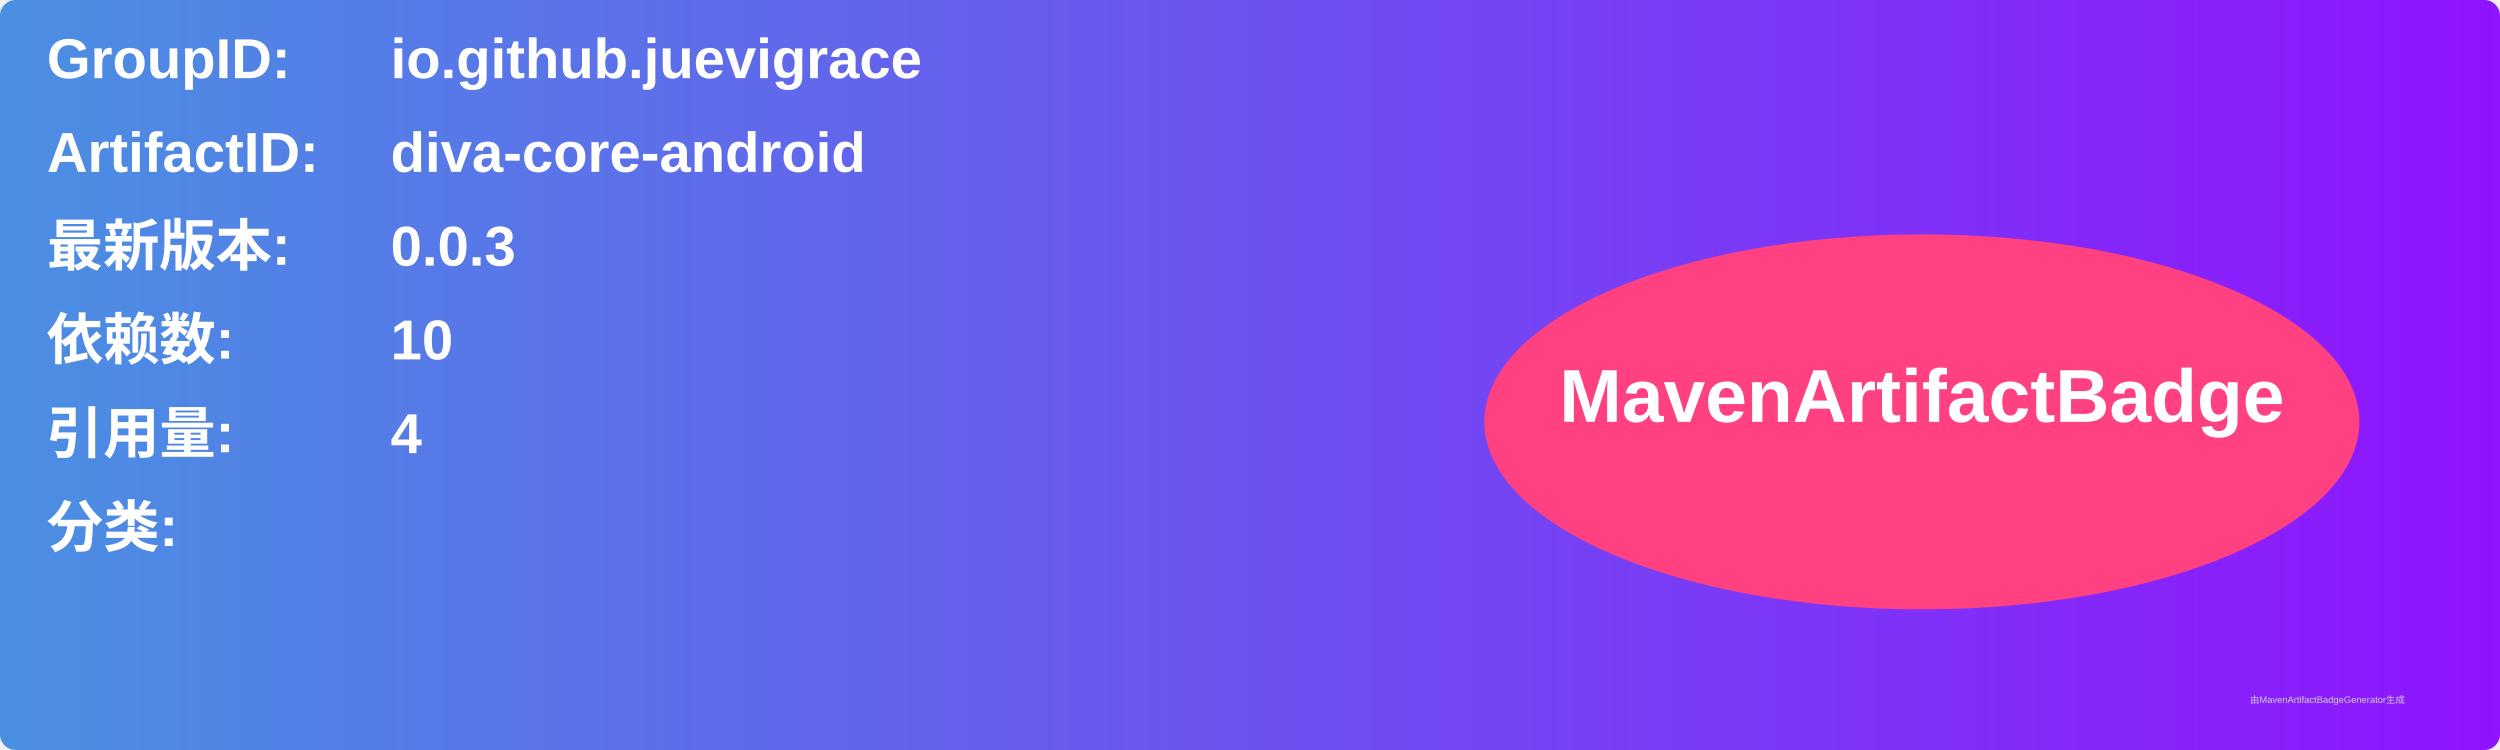
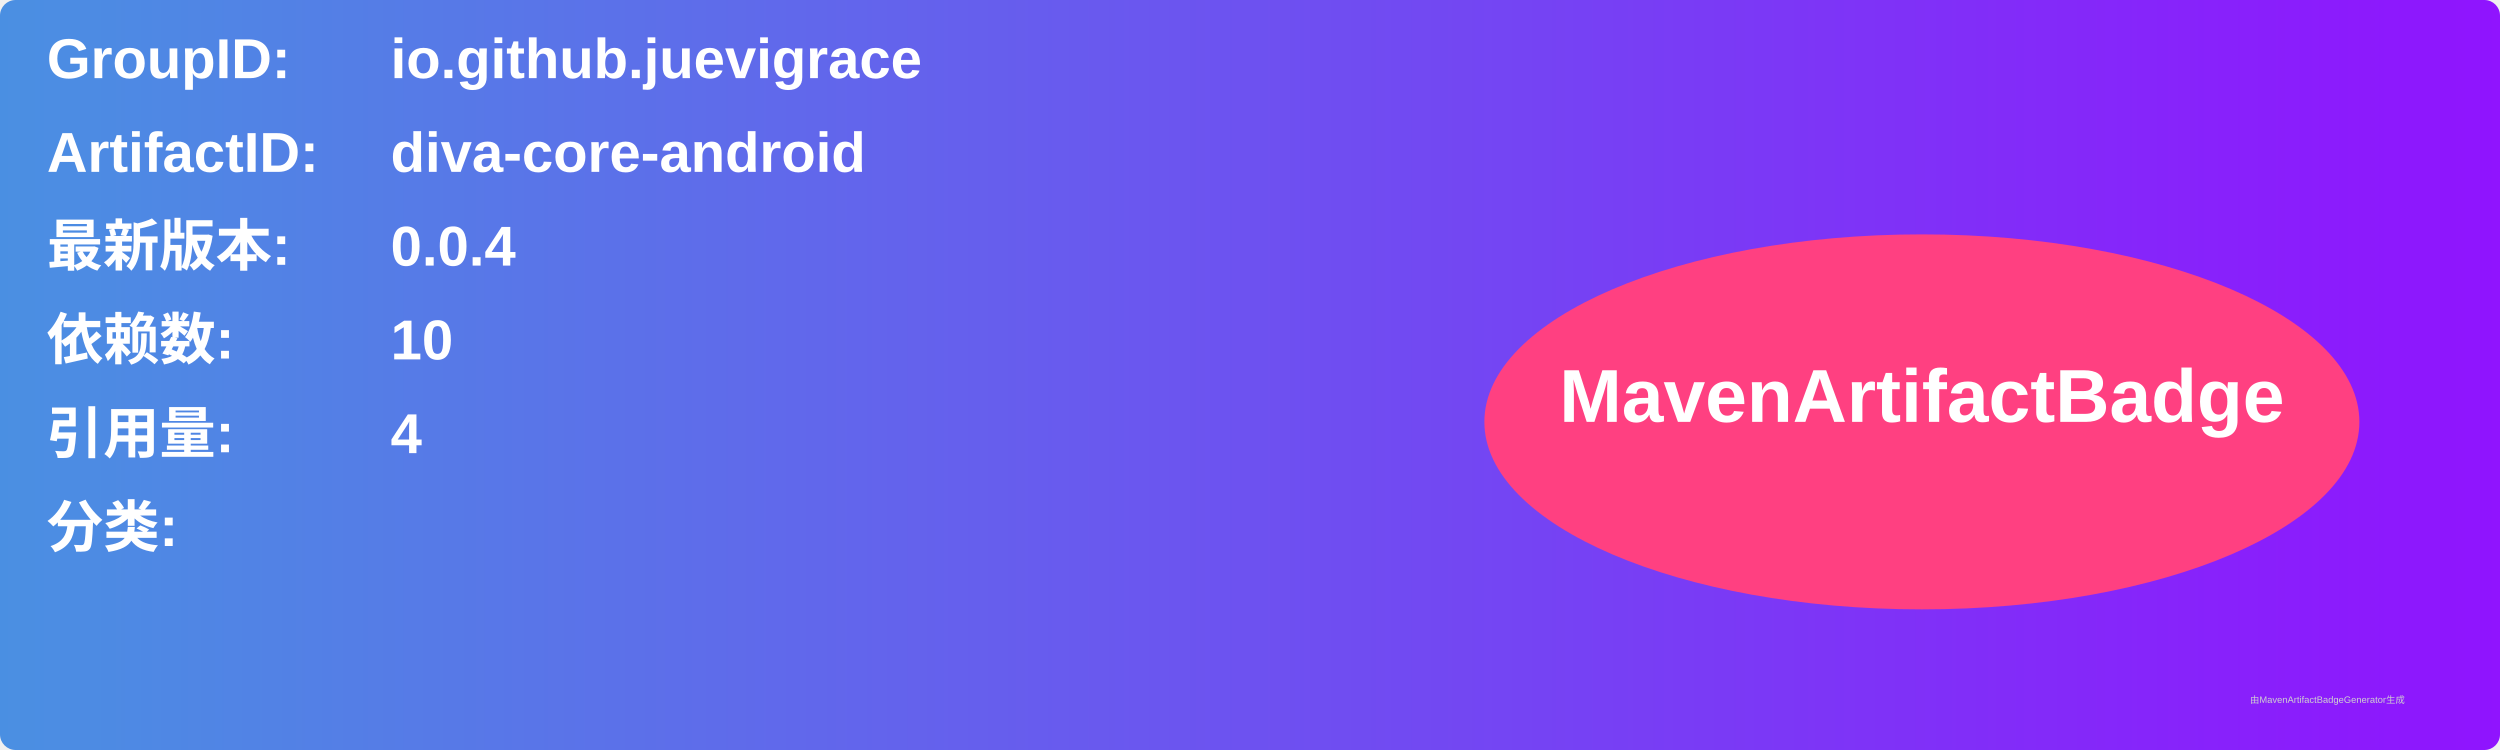
<svg xmlns="http://www.w3.org/2000/svg" width="800" height="240" viewBox="0 0 800 240">
  <linearGradient id="grad" x1="0%" y1="0%" x2="100%" y2="0%">
    <stop offset="0%" stop-color="#4a90e2" />
    <stop offset="100%" stop-color="#9013fe" />
  </linearGradient>
  <rect width="100%" height="100%" rx="5" ry="5" fill="url(#grad)" />
  <g transform="translate(15, 15)">
    <text x="0" y="10" font-family="Arial" font-size="18" fill="white" font-weight="bold" width="260">GroupID:</text>
    <text x="110" y="10" font-family="Arial" font-size="18" fill="white" font-weight="bold" width="460">io.github.juevigrace</text>
    <text x="0" y="40" font-family="Arial" font-size="18" fill="white" font-weight="bold" width="260">ArtifactID:</text>
    <text x="110" y="40" font-family="Arial" font-size="18" fill="white" font-weight="bold" width="460">diva-core-android</text>
    <text x="0" y="70" font-family="Arial" font-size="18" fill="white" font-weight="bold">最新版本:</text>
    <text x="110" y="70" font-family="Arial" font-size="18" fill="white" font-weight="bold">
-       <tspan font-weight="bold">0.0.3</tspan>
+       <tspan font-weight="bold">0.0.4</tspan>
    </text>
    <text x="0" y="100" font-family="Arial" font-size="18" fill="white" font-weight="bold">依赖数: </text>
    <text x="110" y="100" font-family="Arial" font-size="18" fill="white">
      <tspan font-weight="bold">10</tspan>
    </text>
    <text x="0" y="130" font-family="Arial" font-size="18" fill="white" font-weight="bold">引用量: </text>
    <text x="110" y="130" font-family="Arial" font-size="18" fill="white">
      <tspan font-weight="bold">4</tspan>
    </text>
    <text x="0" y="160" font-family="Arial" font-size="18" fill="white" font-weight="bold">分类:</text>
    <text x="10" y="190" font-family="Arial" font-size="10" fill="white">
      <tspan font-weight="bold" />
    </text>
    <ellipse cx="600" cy="120" rx="140" ry="60" fill="#ff4081" />
    <text x="600" y="120" text-anchor="middle" font-family="Arial" font-size="24" fill="white" font-weight="bold">MavenArtifactBadge</text>
  </g>
  <text x="720" y="225" font-family="Arial" font-size="3" fill="#d0d0d0">由MavenArtifactBadgeGenerator生成</text>
</svg>
